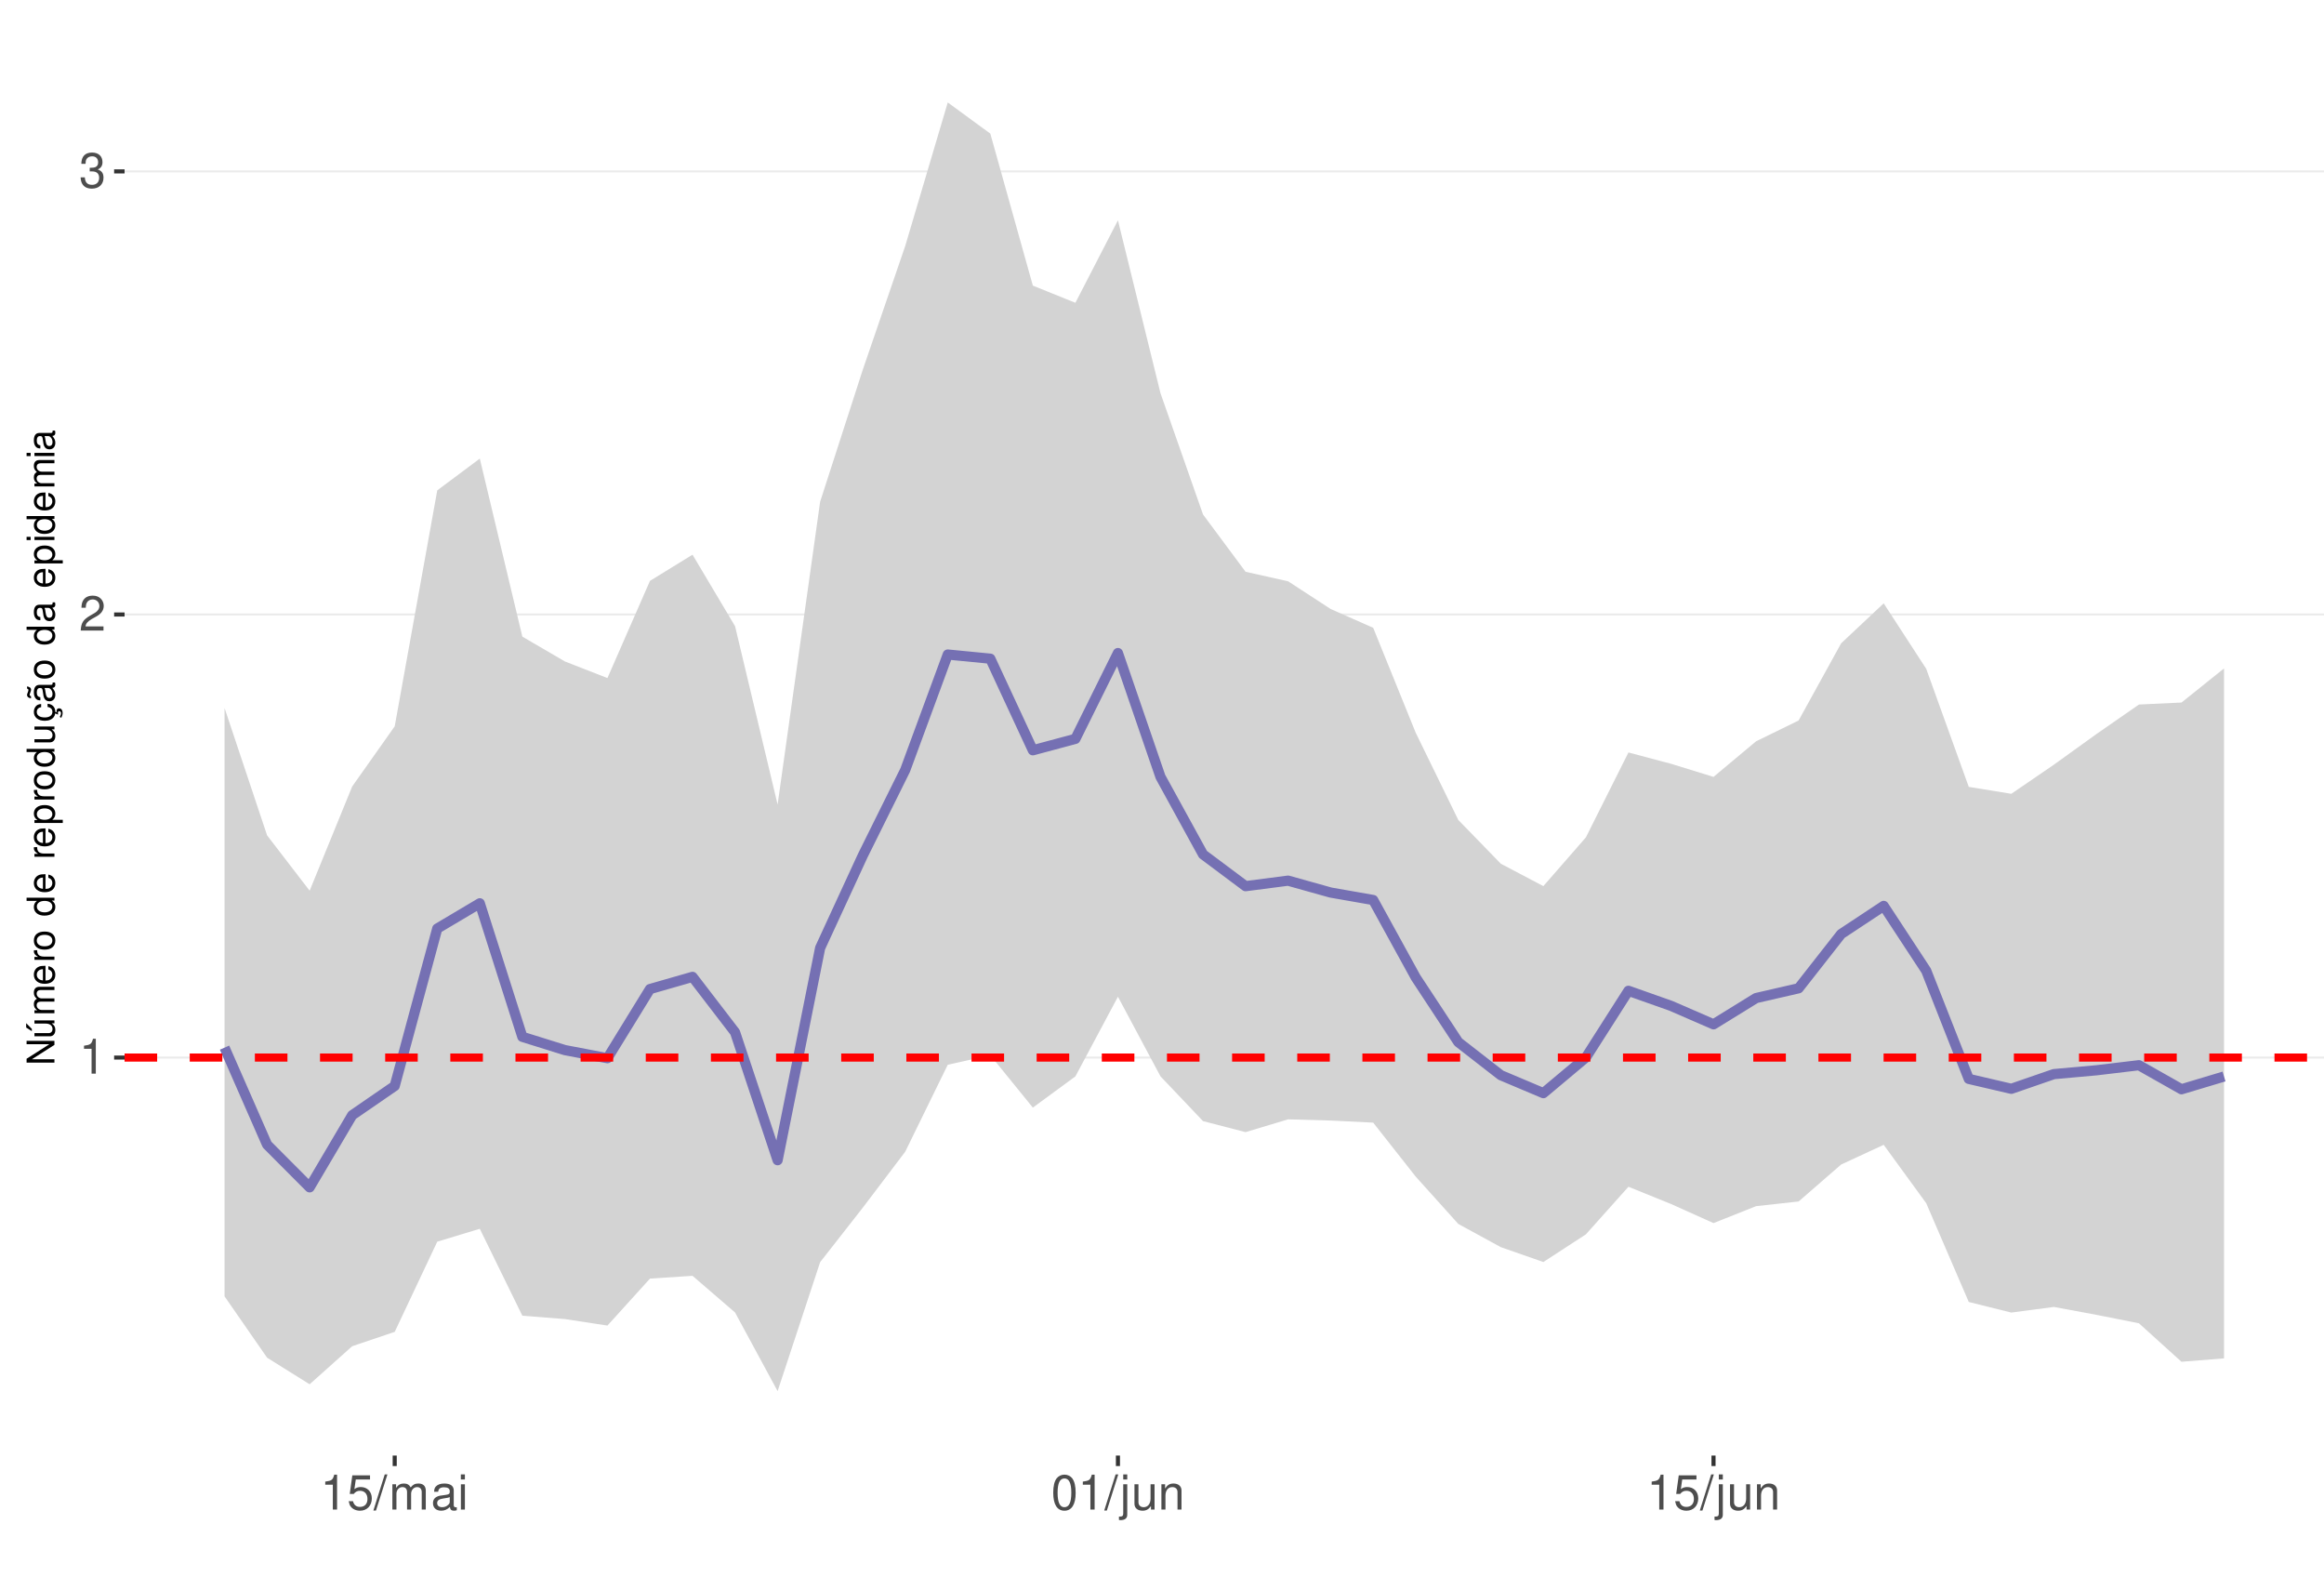
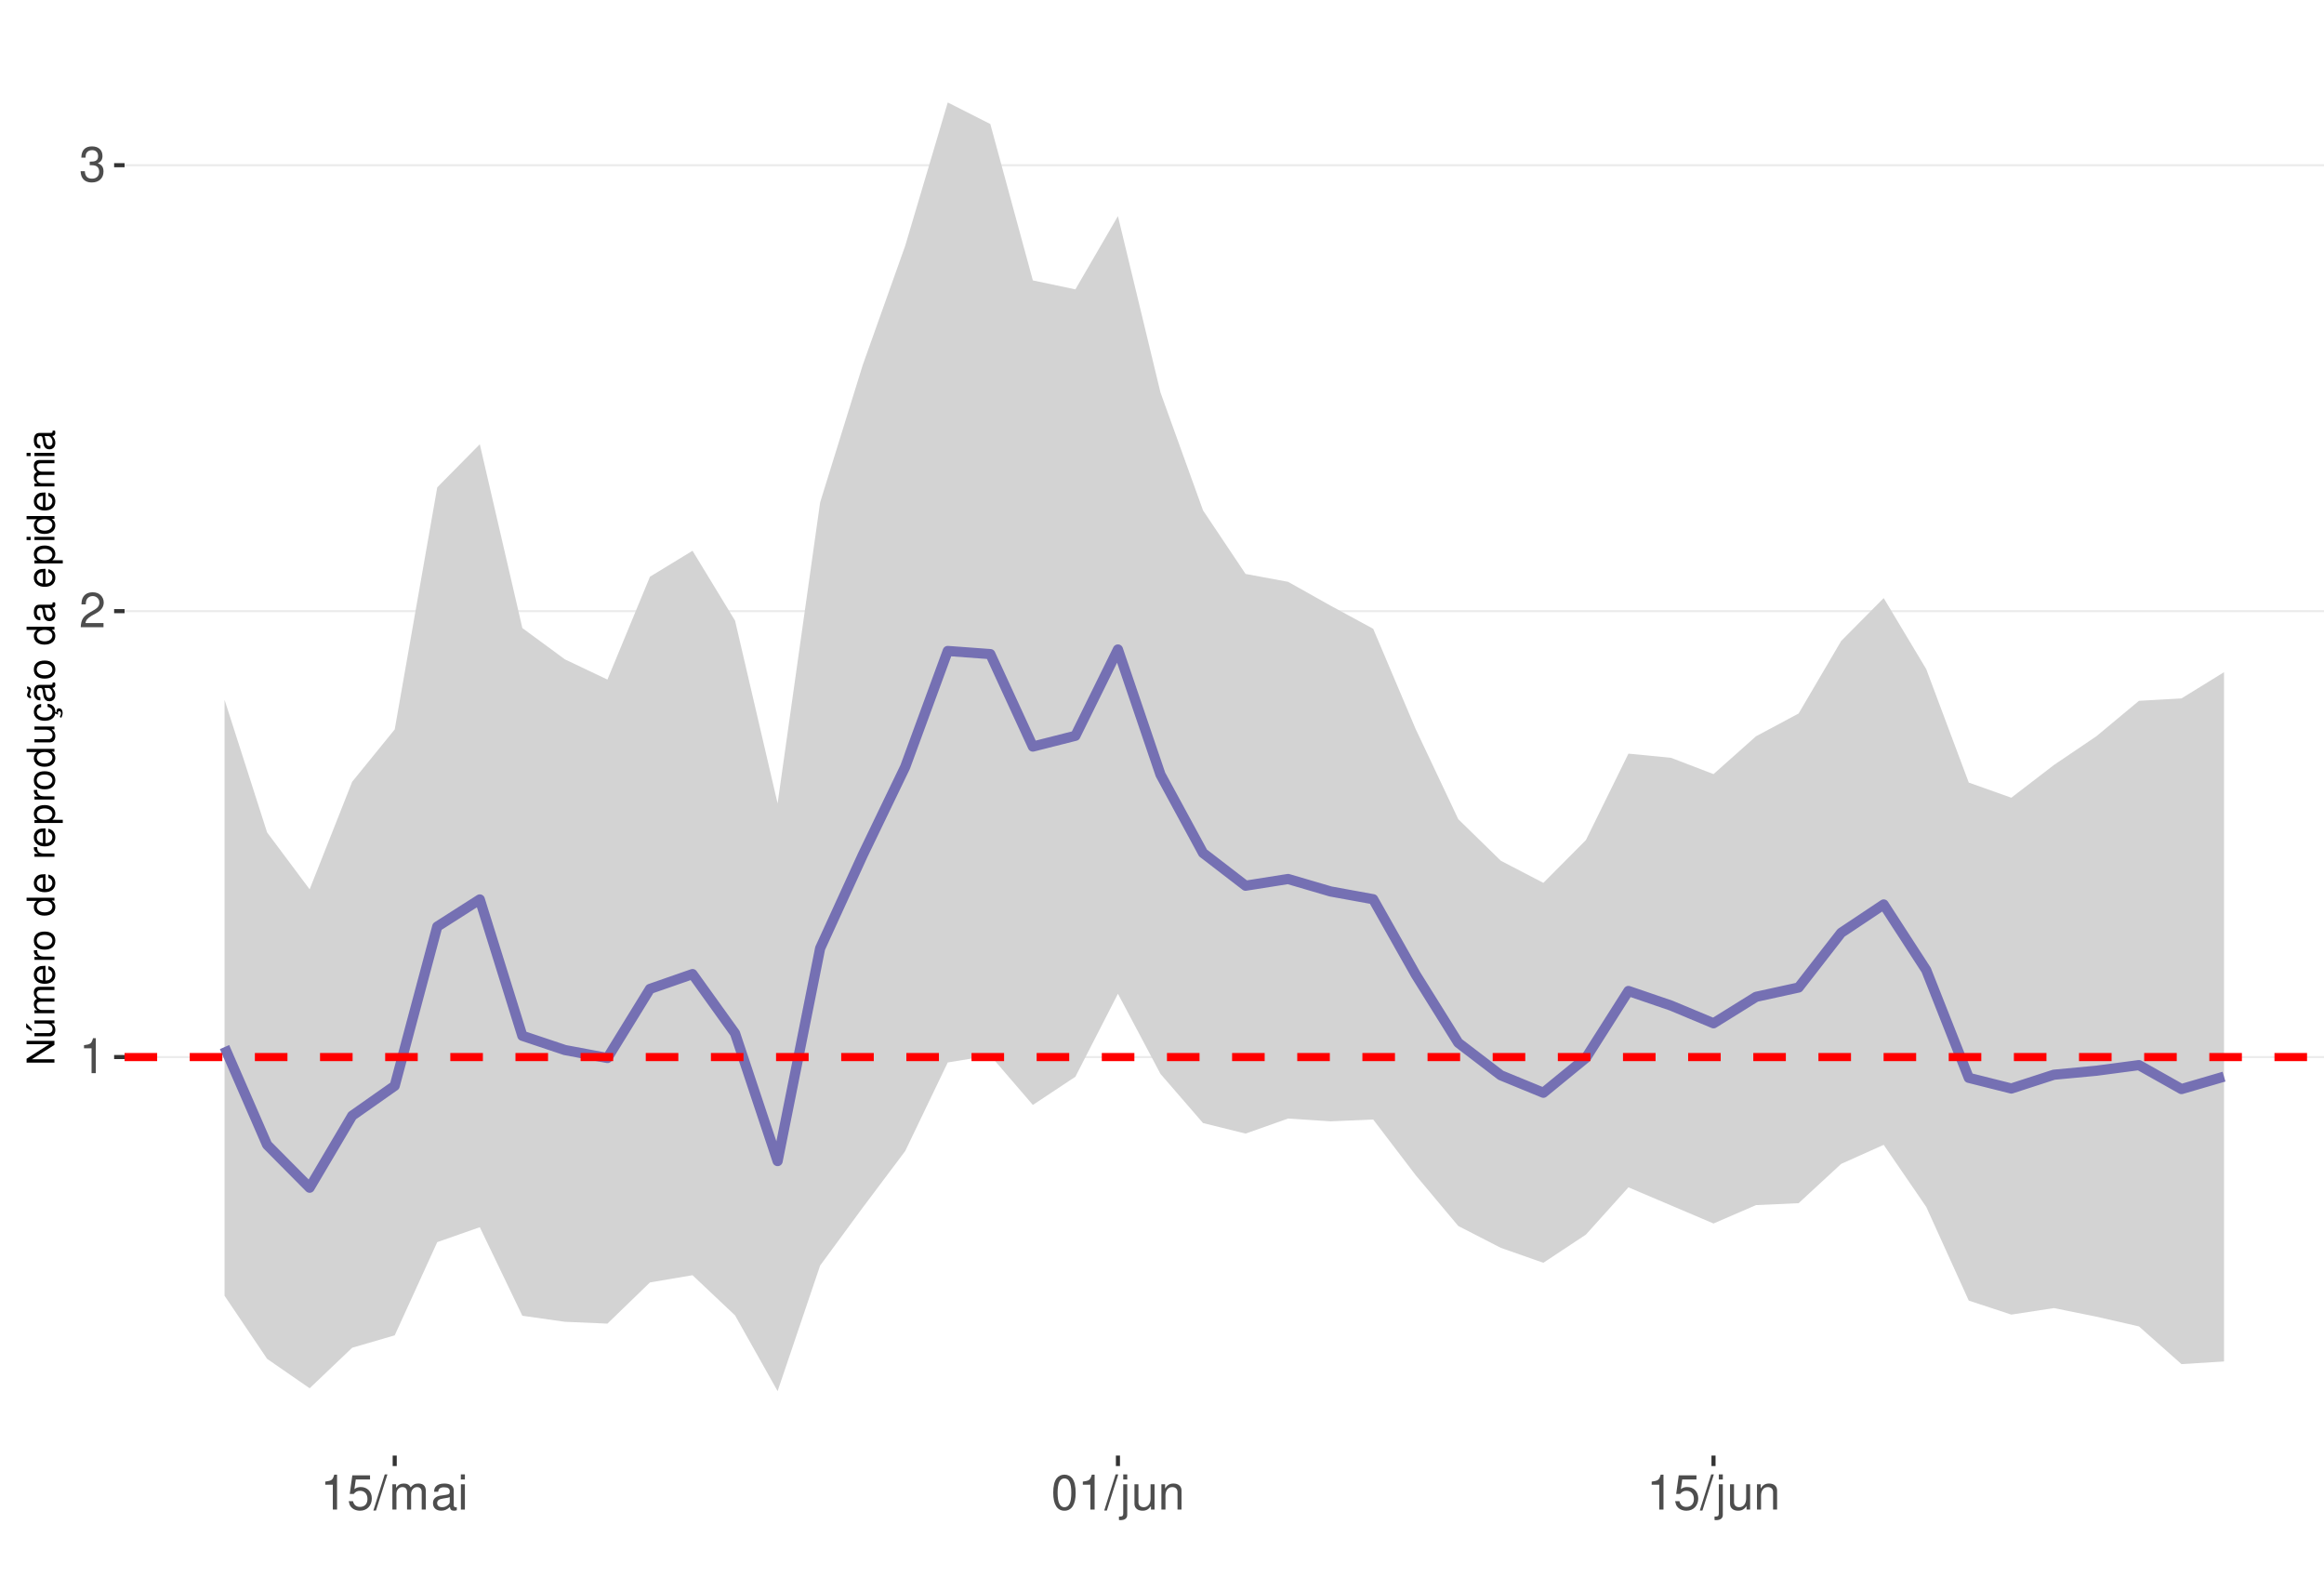
<svg xmlns="http://www.w3.org/2000/svg" xmlns:xlink="http://www.w3.org/1999/xlink" width="609pt" height="413pt" viewBox="0 0 609 413" version="1.1">
  <defs>
    <g>
      <symbol overflow="visible" id="glyph0-0">
        <path style="stroke:none;" d="" />
      </symbol>
      <symbol overflow="visible" id="glyph0-1">
        <path style="stroke:none;" d="M 3.281 -6.516 L 3.281 0 L 4.391 0 L 4.391 -9.156 L 3.656 -9.156 C 3.266 -7.75 3.016 -7.562 1.297 -7.328 L 1.297 -6.516 Z M 3.281 -6.516 " />
      </symbol>
      <symbol overflow="visible" id="glyph0-2">
        <path style="stroke:none;" d="M 6.406 -1.094 L 1.688 -1.094 C 1.797 -1.859 2.203 -2.344 3.297 -3.016 L 4.562 -3.719 C 5.828 -4.422 6.469 -5.359 6.469 -6.484 C 6.469 -7.234 6.156 -7.953 5.625 -8.438 C 5.094 -8.922 4.438 -9.156 3.594 -9.156 C 2.453 -9.156 1.609 -8.75 1.109 -7.953 C 0.797 -7.484 0.656 -6.906 0.625 -5.984 L 1.75 -5.984 C 1.781 -6.609 1.859 -6.969 2.016 -7.281 C 2.297 -7.828 2.891 -8.172 3.562 -8.172 C 4.562 -8.172 5.328 -7.438 5.328 -6.453 C 5.328 -5.719 4.906 -5.094 4.109 -4.625 L 2.953 -3.953 C 1.078 -2.875 0.531 -2.016 0.438 -0.016 L 6.406 -0.016 Z M 6.406 -1.094 " />
      </symbol>
      <symbol overflow="visible" id="glyph0-3">
        <path style="stroke:none;" d="M 2.797 -4.219 L 3.406 -4.219 C 4.625 -4.219 5.266 -3.641 5.266 -2.547 C 5.266 -1.391 4.562 -0.703 3.422 -0.703 C 2.188 -0.703 1.594 -1.312 1.516 -2.656 L 0.406 -2.656 C 0.453 -1.922 0.578 -1.438 0.797 -1.031 C 1.266 -0.156 2.141 0.297 3.359 0.297 C 5.219 0.297 6.406 -0.828 6.406 -2.562 C 6.406 -3.719 5.969 -4.359 4.891 -4.734 C 5.719 -5.078 6.141 -5.703 6.141 -6.625 C 6.141 -8.203 5.109 -9.156 3.406 -9.156 C 1.594 -9.156 0.625 -8.141 0.594 -6.203 L 1.703 -6.203 C 1.719 -6.766 1.766 -7.078 1.906 -7.359 C 2.172 -7.875 2.719 -8.172 3.422 -8.172 C 4.406 -8.172 5 -7.578 5 -6.594 C 5 -5.953 4.766 -5.562 4.281 -5.344 C 3.969 -5.219 3.562 -5.156 2.797 -5.156 Z M 2.797 -4.219 " />
      </symbol>
      <symbol overflow="visible" id="glyph0-4">
        <path style="stroke:none;" d="M 6.031 -8.969 L 1.391 -8.969 L 0.719 -4.094 L 1.75 -4.094 C 2.266 -4.703 2.703 -4.922 3.406 -4.922 C 4.609 -4.922 5.359 -4.094 5.359 -2.766 C 5.359 -1.484 4.609 -0.703 3.391 -0.703 C 2.422 -0.703 1.828 -1.188 1.562 -2.203 L 0.438 -2.203 C 0.594 -1.469 0.719 -1.109 0.984 -0.781 C 1.5 -0.094 2.406 0.297 3.422 0.297 C 5.234 0.297 6.5 -1.031 6.5 -2.922 C 6.5 -4.703 5.312 -5.906 3.594 -5.906 C 2.969 -5.906 2.453 -5.75 1.938 -5.359 L 2.297 -7.875 L 6.031 -7.875 Z M 6.031 -8.969 " />
      </symbol>
      <symbol overflow="visible" id="glyph0-5">
        <path style="stroke:none;" d="M 2.891 -9.219 L -0.094 0.25 L 0.594 0.25 L 3.594 -9.219 Z M 2.891 -9.219 " />
      </symbol>
      <symbol overflow="visible" id="glyph0-6">
        <path style="stroke:none;" d="M 0.891 -6.625 L 0.891 0 L 1.953 0 L 1.953 -4.156 C 1.953 -5.125 2.641 -5.891 3.5 -5.891 C 4.297 -5.891 4.734 -5.422 4.734 -4.562 L 4.734 0 L 5.797 0 L 5.797 -4.156 C 5.797 -5.125 6.5 -5.891 7.359 -5.891 C 8.125 -5.891 8.578 -5.406 8.578 -4.562 L 8.578 0 L 9.641 0 L 9.641 -4.969 C 9.641 -6.156 8.953 -6.828 7.719 -6.828 C 6.828 -6.828 6.297 -6.562 5.688 -5.812 C 5.297 -6.516 4.766 -6.828 3.891 -6.828 C 3.016 -6.828 2.422 -6.5 1.859 -5.688 L 1.859 -6.625 Z M 0.891 -6.625 " />
      </symbol>
      <symbol overflow="visible" id="glyph0-7">
        <path style="stroke:none;" d="M 6.766 -0.625 C 6.656 -0.594 6.609 -0.594 6.547 -0.594 C 6.172 -0.594 5.969 -0.781 5.969 -1.109 L 5.969 -5.016 C 5.969 -6.188 5.109 -6.828 3.484 -6.828 C 2.5 -6.828 1.734 -6.547 1.281 -6.047 C 0.969 -5.703 0.844 -5.328 0.828 -4.672 L 1.891 -4.672 C 1.969 -5.484 2.453 -5.844 3.438 -5.844 C 4.406 -5.844 4.922 -5.5 4.922 -4.859 L 4.922 -4.578 C 4.906 -4.125 4.688 -3.969 3.828 -3.844 C 2.328 -3.656 2.094 -3.609 1.703 -3.438 C 0.922 -3.109 0.531 -2.531 0.531 -1.672 C 0.531 -0.469 1.359 0.297 2.703 0.297 C 3.547 0.297 4.219 0 4.969 -0.688 C 5.031 0 5.359 0.297 6.047 0.297 C 6.281 0.297 6.422 0.266 6.766 0.172 Z M 4.922 -2.094 C 4.922 -1.734 4.828 -1.516 4.5 -1.234 C 4.078 -0.828 3.562 -0.625 2.938 -0.625 C 2.109 -0.625 1.625 -1.031 1.625 -1.703 C 1.625 -2.391 2.094 -2.75 3.234 -2.906 C 4.359 -3.062 4.562 -3.109 4.922 -3.281 Z M 4.922 -2.094 " />
      </symbol>
      <symbol overflow="visible" id="glyph0-8">
        <path style="stroke:none;" d="M 1.891 -6.625 L 0.844 -6.625 L 0.844 0 L 1.891 0 Z M 1.891 -9.219 L 0.828 -9.219 L 0.828 -7.891 L 1.891 -7.891 Z M 1.891 -9.219 " />
      </symbol>
      <symbol overflow="visible" id="glyph0-9">
        <path style="stroke:none;" d="M 3.484 -9.156 C 2.641 -9.156 1.891 -8.766 1.422 -8.156 C 0.828 -7.344 0.547 -6.125 0.547 -4.422 C 0.547 -1.344 1.562 0.297 3.484 0.297 C 5.375 0.297 6.422 -1.344 6.422 -4.359 C 6.422 -6.125 6.141 -7.312 5.547 -8.156 C 5.078 -8.781 4.328 -9.156 3.484 -9.156 Z M 3.484 -8.156 C 4.688 -8.156 5.281 -6.938 5.281 -4.453 C 5.281 -1.844 4.703 -0.625 3.453 -0.625 C 2.281 -0.625 1.688 -1.891 1.688 -4.422 C 1.688 -6.938 2.281 -8.156 3.484 -8.156 Z M 3.484 -8.156 " />
      </symbol>
      <symbol overflow="visible" id="glyph0-10">
        <path style="stroke:none;" d="M 0.891 -6.625 L 0.891 0.969 C 0.891 1.625 0.688 1.828 0.031 1.828 C -0.047 1.828 -0.094 1.828 -0.234 1.828 L -0.234 2.719 C -0.094 2.75 -0.031 2.766 0.125 2.766 C 1.312 2.766 1.938 2.297 1.938 1.375 L 1.938 -6.625 Z M 1.938 -9.219 L 0.891 -9.219 L 0.891 -7.891 L 1.938 -7.891 Z M 1.938 -9.219 " />
      </symbol>
      <symbol overflow="visible" id="glyph0-11">
        <path style="stroke:none;" d="M 6.094 0 L 6.094 -6.625 L 5.047 -6.625 L 5.047 -2.875 C 5.047 -1.516 4.344 -0.625 3.234 -0.625 C 2.406 -0.625 1.875 -1.141 1.875 -1.938 L 1.875 -6.625 L 0.828 -6.625 L 0.828 -1.516 C 0.828 -0.422 1.641 0.297 2.938 0.297 C 3.906 0.297 4.531 -0.047 5.156 -0.922 L 5.156 0 Z M 6.094 0 " />
      </symbol>
      <symbol overflow="visible" id="glyph0-12">
        <path style="stroke:none;" d="M 0.891 -6.625 L 0.891 0 L 1.953 0 L 1.953 -3.656 C 1.953 -5.016 2.656 -5.891 3.75 -5.891 C 4.578 -5.891 5.109 -5.391 5.109 -4.594 L 5.109 0 L 6.156 0 L 6.156 -5.016 C 6.156 -6.109 5.344 -6.828 4.062 -6.828 C 3.078 -6.828 2.438 -6.438 1.859 -5.516 L 1.859 -6.625 Z M 0.891 -6.625 " />
      </symbol>
      <symbol overflow="visible" id="glyph1-0">
        <path style="stroke:none;" d="" />
      </symbol>
      <symbol overflow="visible" id="glyph1-1">
        <path style="stroke:none;" d="M -7.297 -6.453 L -7.297 -5.578 L -1.328 -5.578 L -7.297 -1.766 L -7.297 -0.766 L 0 -0.766 L 0 -1.641 L -5.906 -1.641 L 0 -5.406 L 0 -6.453 Z M -7.297 -6.453 " />
      </symbol>
      <symbol overflow="visible" id="glyph1-2">
        <path style="stroke:none;" d="M 0 -4.812 L -5.234 -4.812 L -5.234 -3.984 L -2.266 -3.984 C -1.203 -3.984 -0.5 -3.438 -0.5 -2.562 C -0.5 -1.906 -0.906 -1.484 -1.531 -1.484 L -5.234 -1.484 L -5.234 -0.656 L -1.203 -0.656 C -0.328 -0.656 0.234 -1.297 0.234 -2.312 C 0.234 -3.094 -0.047 -3.578 -0.734 -4.062 L 0 -4.062 Z M -7.406 -2.953 L -5.922 -2 L -5.922 -2.594 L -7.406 -4.094 Z M -7.406 -2.953 " />
      </symbol>
      <symbol overflow="visible" id="glyph1-3">
        <path style="stroke:none;" d="M -5.234 -0.703 L 0 -0.703 L 0 -1.547 L -3.297 -1.547 C -4.047 -1.547 -4.656 -2.094 -4.656 -2.766 C -4.656 -3.391 -4.281 -3.734 -3.609 -3.734 L 0 -3.734 L 0 -4.578 L -3.297 -4.578 C -4.047 -4.578 -4.656 -5.125 -4.656 -5.812 C -4.656 -6.422 -4.266 -6.781 -3.609 -6.781 L 0 -6.781 L 0 -7.625 L -3.938 -7.625 C -4.875 -7.625 -5.391 -7.078 -5.391 -6.094 C -5.391 -5.406 -5.188 -4.984 -4.594 -4.484 C -5.156 -4.188 -5.391 -3.766 -5.391 -3.078 C -5.391 -2.375 -5.125 -1.906 -4.5 -1.469 L -5.234 -1.469 Z M -5.234 -0.703 " />
      </symbol>
      <symbol overflow="visible" id="glyph1-4">
        <path style="stroke:none;" d="M -2.344 -5.125 C -3.141 -5.125 -3.625 -5.062 -4.016 -4.922 C -4.875 -4.578 -5.391 -3.781 -5.391 -2.797 C -5.391 -1.344 -4.281 -0.406 -2.547 -0.406 C -0.812 -0.406 0.234 -1.297 0.234 -2.781 C 0.234 -3.984 -0.453 -4.812 -1.594 -5.016 L -1.594 -4.188 C -0.906 -3.953 -0.547 -3.484 -0.547 -2.812 C -0.547 -2.281 -0.781 -1.828 -1.219 -1.547 C -1.516 -1.344 -1.812 -1.281 -2.344 -1.266 Z M -3.016 -1.297 C -3.984 -1.359 -4.625 -1.953 -4.625 -2.797 C -4.625 -3.641 -3.953 -4.234 -3.016 -4.234 Z M -3.016 -1.297 " />
      </symbol>
      <symbol overflow="visible" id="glyph1-5">
        <path style="stroke:none;" d="M -5.234 -0.688 L 0 -0.688 L 0 -1.531 L -2.719 -1.531 C -3.984 -1.547 -4.547 -2.062 -4.516 -3.203 L -5.359 -3.203 C -5.375 -3.062 -5.391 -2.984 -5.391 -2.891 C -5.391 -2.344 -5.062 -1.938 -4.297 -1.453 L -5.234 -1.453 Z M -5.234 -0.688 " />
      </symbol>
      <symbol overflow="visible" id="glyph1-6">
        <path style="stroke:none;" d="M -5.391 -2.719 C -5.391 -1.234 -4.344 -0.359 -2.578 -0.359 C -0.812 -0.359 0.234 -1.234 0.234 -2.734 C 0.234 -4.203 -0.812 -5.094 -2.547 -5.094 C -4.359 -5.094 -5.391 -4.234 -5.391 -2.719 Z M -4.625 -2.734 C -4.625 -3.672 -3.844 -4.234 -2.547 -4.234 C -1.312 -4.234 -0.547 -3.656 -0.547 -2.734 C -0.547 -1.797 -1.312 -1.234 -2.578 -1.234 C -3.844 -1.234 -4.625 -1.797 -4.625 -2.734 Z M -4.625 -2.734 " />
      </symbol>
      <symbol overflow="visible" id="glyph1-7">
        <path style="stroke:none;" d="" />
      </symbol>
      <symbol overflow="visible" id="glyph1-8">
        <path style="stroke:none;" d="M -7.297 -4.953 L -7.297 -4.125 L -4.578 -4.125 C -5.109 -3.766 -5.391 -3.203 -5.391 -2.516 C -5.391 -1.156 -4.297 -0.266 -2.625 -0.266 C -0.859 -0.266 0.234 -1.125 0.234 -2.547 C 0.234 -3.266 -0.047 -3.766 -0.688 -4.203 L 0 -4.203 L 0 -4.953 Z M -4.609 -2.656 C -4.609 -3.547 -3.812 -4.125 -2.562 -4.125 C -1.344 -4.125 -0.547 -3.547 -0.547 -2.656 C -0.547 -1.734 -1.359 -1.125 -2.578 -1.125 C -3.797 -1.125 -4.609 -1.734 -4.609 -2.656 Z M -4.609 -2.656 " />
      </symbol>
      <symbol overflow="visible" id="glyph1-9">
        <path style="stroke:none;" d="M 2.188 -0.547 L 2.188 -1.375 L -0.547 -1.375 C -0.016 -1.812 0.234 -2.312 0.234 -2.984 C 0.234 -4.344 -0.859 -5.234 -2.531 -5.234 C -4.297 -5.234 -5.391 -4.375 -5.391 -2.984 C -5.391 -2.266 -5.062 -1.703 -4.453 -1.312 L -5.234 -1.312 L -5.234 -0.547 Z M -4.609 -2.844 C -4.609 -3.766 -3.797 -4.359 -2.547 -4.359 C -1.359 -4.359 -0.547 -3.75 -0.547 -2.844 C -0.547 -1.953 -1.344 -1.375 -2.578 -1.375 C -3.812 -1.375 -4.609 -1.953 -4.609 -2.844 Z M -4.609 -2.844 " />
      </symbol>
      <symbol overflow="visible" id="glyph1-10">
        <path style="stroke:none;" d="M 0 -4.812 L -5.234 -4.812 L -5.234 -3.984 L -2.266 -3.984 C -1.203 -3.984 -0.5 -3.438 -0.5 -2.562 C -0.5 -1.906 -0.906 -1.484 -1.531 -1.484 L -5.234 -1.484 L -5.234 -0.656 L -1.203 -0.656 C -0.328 -0.656 0.234 -1.297 0.234 -2.312 C 0.234 -3.094 -0.047 -3.578 -0.734 -4.062 L 0 -4.062 Z M 0 -4.812 " />
      </symbol>
      <symbol overflow="visible" id="glyph1-11">
        <path style="stroke:none;" d="M 0.234 -2.641 C 0.234 -3.875 -0.547 -4.703 -1.797 -4.766 L -1.797 -3.938 C -0.953 -3.797 -0.531 -3.359 -0.531 -2.656 C -0.531 -1.734 -1.281 -1.188 -2.516 -1.188 C -3.844 -1.188 -4.625 -1.719 -4.625 -2.625 C -4.625 -3.328 -4.203 -3.766 -3.484 -3.875 L -3.484 -4.703 C -3.984 -4.672 -4.312 -4.562 -4.609 -4.359 C -5.094 -4 -5.391 -3.375 -5.391 -2.641 C -5.391 -1.219 -4.266 -0.312 -2.531 -0.312 C -1.469 -0.312 -0.625 -0.672 -0.156 -1.312 C 0.047 -1.594 0.125 -1.812 0.203 -2.25 L 0.922 -1.938 L 0.984 -2.062 C 0.938 -2.188 0.906 -2.25 0.906 -2.375 C 0.906 -2.656 1.047 -2.828 1.281 -2.828 C 1.547 -2.828 1.734 -2.594 1.734 -2.297 C 1.734 -2.031 1.672 -1.844 1.438 -1.406 L 1.406 -1.312 L 1.812 -1.094 C 2.078 -1.75 2.141 -1.953 2.141 -2.344 C 2.141 -3.109 1.781 -3.578 1.203 -3.578 C 0.781 -3.578 0.547 -3.297 0.547 -2.797 C 0.547 -2.703 0.547 -2.641 0.562 -2.516 Z M 0.234 -2.641 " />
      </symbol>
      <symbol overflow="visible" id="glyph1-12">
        <path style="stroke:none;" d="M -0.484 -5.344 C -0.469 -5.266 -0.469 -5.219 -0.469 -5.172 C -0.469 -4.875 -0.625 -4.719 -0.875 -4.719 L -3.953 -4.719 C -4.891 -4.719 -5.391 -4.047 -5.391 -2.75 C -5.391 -1.984 -5.172 -1.375 -4.781 -1.016 C -4.516 -0.766 -4.203 -0.672 -3.688 -0.656 L -3.688 -1.484 C -4.328 -1.562 -4.625 -1.938 -4.625 -2.719 C -4.625 -3.484 -4.344 -3.891 -3.844 -3.891 L -3.625 -3.891 C -3.266 -3.875 -3.125 -3.703 -3.047 -3.016 C -2.891 -1.844 -2.844 -1.656 -2.719 -1.344 C -2.453 -0.734 -2 -0.422 -1.312 -0.422 C -0.375 -0.422 0.234 -1.078 0.234 -2.141 C 0.234 -2.797 0 -3.328 -0.547 -3.922 C 0 -3.984 0.234 -4.234 0.234 -4.781 C 0.234 -4.953 0.203 -5.062 0.141 -5.344 Z M -1.656 -3.891 C -1.375 -3.891 -1.203 -3.812 -0.969 -3.562 C -0.656 -3.219 -0.5 -2.812 -0.5 -2.312 C -0.5 -1.672 -0.812 -1.297 -1.344 -1.297 C -1.891 -1.297 -2.172 -1.656 -2.297 -2.547 C -2.422 -3.438 -2.453 -3.609 -2.594 -3.891 Z M -7.172 -3.75 C -6.922 -3.672 -6.812 -3.547 -6.812 -3.375 C -6.812 -3.25 -6.875 -2.984 -6.984 -2.734 C -7.156 -2.312 -7.172 -2.25 -7.172 -2.047 C -7.172 -1.594 -6.797 -1.297 -6.141 -1.188 L -6.141 -1.766 C -6.375 -1.812 -6.5 -1.938 -6.5 -2.094 C -6.5 -2.203 -6.469 -2.344 -6.375 -2.578 C -6.156 -3.156 -6.125 -3.234 -6.125 -3.438 C -6.125 -3.922 -6.484 -4.219 -7.172 -4.312 Z M -7.172 -3.75 " />
      </symbol>
      <symbol overflow="visible" id="glyph1-13">
        <path style="stroke:none;" d="M -0.484 -5.344 C -0.469 -5.266 -0.469 -5.219 -0.469 -5.172 C -0.469 -4.875 -0.625 -4.719 -0.875 -4.719 L -3.953 -4.719 C -4.891 -4.719 -5.391 -4.047 -5.391 -2.75 C -5.391 -1.984 -5.172 -1.375 -4.781 -1.016 C -4.516 -0.766 -4.203 -0.672 -3.688 -0.656 L -3.688 -1.484 C -4.328 -1.562 -4.625 -1.938 -4.625 -2.719 C -4.625 -3.484 -4.344 -3.891 -3.844 -3.891 L -3.625 -3.891 C -3.266 -3.875 -3.125 -3.703 -3.047 -3.016 C -2.891 -1.844 -2.844 -1.656 -2.719 -1.344 C -2.453 -0.734 -2 -0.422 -1.312 -0.422 C -0.375 -0.422 0.234 -1.078 0.234 -2.141 C 0.234 -2.797 0 -3.328 -0.547 -3.922 C 0 -3.984 0.234 -4.234 0.234 -4.781 C 0.234 -4.953 0.203 -5.062 0.141 -5.344 Z M -1.656 -3.891 C -1.375 -3.891 -1.203 -3.812 -0.969 -3.562 C -0.656 -3.219 -0.5 -2.812 -0.5 -2.312 C -0.5 -1.672 -0.812 -1.297 -1.344 -1.297 C -1.891 -1.297 -2.172 -1.656 -2.297 -2.547 C -2.422 -3.438 -2.453 -3.609 -2.594 -3.891 Z M -1.656 -3.891 " />
      </symbol>
      <symbol overflow="visible" id="glyph1-14">
        <path style="stroke:none;" d="M -5.234 -1.5 L -5.234 -0.672 L 0 -0.672 L 0 -1.5 Z M -7.297 -1.5 L -7.297 -0.656 L -6.234 -0.656 L -6.234 -1.5 Z M -7.297 -1.5 " />
      </symbol>
    </g>
    <clipPath id="clip1">
      <path d="M 32.645 9.961 L 609 9.961 L 609 381.328 L 32.645 381.328 Z M 32.645 9.961 " />
    </clipPath>
    <clipPath id="clip2">
      <path d="M 32.645 276 L 609 276 L 609 278 L 32.645 278 Z M 32.645 276 " />
    </clipPath>
    <clipPath id="clip3">
-       <path d="M 32.645 160 L 609 160 L 609 162 L 32.645 162 Z M 32.645 160 " />
+       <path d="M 32.645 159 L 609 159 L 609 161 L 32.645 161 Z M 32.645 159 " />
    </clipPath>
    <clipPath id="clip4">
-       <path d="M 32.645 44 L 609 44 L 609 46 L 32.645 46 Z M 32.645 44 " />
+       <path d="M 32.645 43 L 609 43 L 609 44 L 32.645 44 Z M 32.645 43 " />
    </clipPath>
    <clipPath id="clip5">
-       <path d="M 32.645 275 L 609 275 L 609 279 L 32.645 279 Z M 32.645 275 " />
+       <path d="M 32.645 275 L 609 275 L 609 278 L 32.645 278 Z M 32.645 275 " />
    </clipPath>
  </defs>
  <g id="surface63">
    <rect x="0" y="0" width="609" height="413" style="fill:rgb(100%,100%,100%);fill-opacity:1;stroke:none;" />
    <rect x="0" y="0" width="609" height="413" style="fill:rgb(100%,100%,100%);fill-opacity:1;stroke:none;" />
    <path style="fill:none;stroke-width:1.067;stroke-linecap:round;stroke-linejoin:round;stroke:rgb(100%,100%,100%);stroke-opacity:1;stroke-miterlimit:10;" d="M 0 413 L 609 413 L 609 0 L 0 0 Z M 0 413 " />
    <g clip-path="url(#clip1)" clip-rule="nonzero">
      <path style=" stroke:none;fill-rule:nonzero;fill:rgb(100%,100%,100%);fill-opacity:1;" d="M 32.645 381.328 L 609 381.328 L 609 9.961 L 32.645 9.961 Z M 32.645 381.328 " />
    </g>
    <g clip-path="url(#clip2)" clip-rule="nonzero">
-       <path style="fill:none;stroke-width:0.533;stroke-linecap:butt;stroke-linejoin:round;stroke:rgb(92.157%,92.157%,92.157%);stroke-opacity:1;stroke-miterlimit:10;" d="M 32.645 277.062 L 609 277.062 " />
+       <path style="fill:none;stroke-width:0.533;stroke-linecap:butt;stroke-linejoin:round;stroke:rgb(92.157%,92.157%,92.157%);stroke-opacity:1;stroke-miterlimit:10;" d="M 32.645 276.93 L 609 276.93 " />
    </g>
    <g clip-path="url(#clip3)" clip-rule="nonzero">
-       <path style="fill:none;stroke-width:0.533;stroke-linecap:butt;stroke-linejoin:round;stroke:rgb(92.157%,92.157%,92.157%);stroke-opacity:1;stroke-miterlimit:10;" d="M 32.645 160.984 L 609 160.984 " />
+       <path style="fill:none;stroke-width:0.533;stroke-linecap:butt;stroke-linejoin:round;stroke:rgb(92.157%,92.157%,92.157%);stroke-opacity:1;stroke-miterlimit:10;" d="M 32.645 160.105 L 609 160.105 " />
    </g>
    <g clip-path="url(#clip4)" clip-rule="nonzero">
-       <path style="fill:none;stroke-width:0.533;stroke-linecap:butt;stroke-linejoin:round;stroke:rgb(92.157%,92.157%,92.157%);stroke-opacity:1;stroke-miterlimit:10;" d="M 32.645 44.902 L 609 44.902 " />
-     </g>
-     <path style=" stroke:none;fill-rule:nonzero;fill:rgb(82.745%,82.745%,82.745%);fill-opacity:1;" d="M 58.844 185.484 L 69.992 218.855 L 81.141 233.352 L 92.289 206.047 L 103.434 190.281 L 114.582 128.465 L 125.73 120.145 L 136.879 166.785 L 148.027 173.289 L 159.176 177.641 L 170.324 152.176 L 181.473 145.316 L 192.621 164.051 L 203.77 210.777 L 214.914 131.441 L 226.062 96.949 L 237.211 64.445 L 248.359 26.844 L 259.508 35 L 270.656 74.828 L 281.805 79.328 L 292.953 57.715 L 304.102 103.012 L 315.25 134.785 L 326.398 149.797 L 337.543 152.285 L 348.691 159.543 L 359.84 164.473 L 370.988 191.969 L 382.137 214.805 L 393.285 226.277 L 404.434 232.145 L 415.582 219.371 L 426.73 197.133 L 437.879 200.094 L 449.023 203.531 L 460.172 194.211 L 471.32 188.758 L 482.469 168.535 L 493.617 158.066 L 504.766 175.223 L 515.914 206.148 L 527.062 207.961 L 538.211 200.336 L 549.359 192.312 L 560.508 184.574 L 571.652 184.051 L 582.801 175.121 L 582.801 355.871 L 571.652 356.758 L 560.508 346.68 L 549.359 344.461 L 538.211 342.395 L 527.062 343.871 L 515.914 341.098 L 504.766 315.227 L 493.617 299.922 L 482.469 305.082 L 471.32 314.766 L 460.172 315.992 L 449.023 320.43 L 437.879 315.422 L 426.73 310.906 L 415.582 323.375 L 404.434 330.629 L 393.285 326.73 L 382.137 320.645 L 370.988 308.254 L 359.84 294.109 L 348.691 293.559 L 337.543 293.246 L 326.398 296.598 L 315.25 293.711 L 304.102 281.98 L 292.953 261.129 L 281.805 281.992 L 270.656 290.172 L 259.508 276.453 L 248.359 278.945 L 237.211 301.727 L 226.062 316.43 L 214.914 330.664 L 203.77 364.449 L 192.621 343.848 L 181.473 334.242 L 170.324 334.973 L 159.176 347.277 L 148.027 345.57 L 136.879 344.695 L 125.73 321.918 L 114.582 325.297 L 103.434 348.922 L 92.289 352.684 L 81.141 362.656 L 69.992 355.691 L 58.844 339.625 Z M 58.844 185.484 " />
-     <path style="fill:none;stroke-width:2.667;stroke-linecap:butt;stroke-linejoin:round;stroke:rgb(45.882%,43.922%,70.196%);stroke-opacity:1;stroke-miterlimit:10;" d="M 58.844 274.461 L 69.992 299.879 L 81.141 311.062 L 92.289 292.168 L 103.434 284.5 L 114.582 243.266 L 125.73 236.648 L 136.879 271.629 L 148.027 275.109 L 159.176 277.23 L 170.324 259.117 L 181.473 255.918 L 192.621 270.441 L 203.77 303.953 L 214.914 248.355 L 226.062 224.195 L 237.211 201.723 L 248.359 171.477 L 259.508 172.562 L 270.656 196.559 L 281.805 193.57 L 292.953 171.086 L 304.102 203.523 L 315.25 223.828 L 326.398 232.16 L 337.543 230.715 L 348.691 233.832 L 359.84 235.785 L 370.988 256.07 L 382.137 273.012 L 393.285 281.68 L 404.434 286.387 L 415.582 277.043 L 426.73 259.57 L 437.879 263.512 L 449.023 268.355 L 460.172 261.477 L 471.32 258.914 L 482.469 244.699 L 493.617 237.328 L 504.766 254.32 L 515.914 282.648 L 527.062 285.246 L 538.211 281.398 L 549.359 280.395 L 560.508 279.066 L 571.652 285.367 L 582.801 282.023 " />
+       <path style="fill:none;stroke-width:0.533;stroke-linecap:butt;stroke-linejoin:round;stroke:rgb(92.157%,92.157%,92.157%);stroke-opacity:1;stroke-miterlimit:10;" d="M 32.645 43.285 L 609 43.285 " />
+     </g>
+     <path style=" stroke:none;fill-rule:nonzero;fill:rgb(82.745%,82.745%,82.745%);fill-opacity:1;" d="M 58.844 183.328 L 69.992 218.078 L 81.141 232.992 L 92.289 204.805 L 103.434 191.094 L 114.582 127.676 L 125.73 116.387 L 136.879 164.539 L 148.027 172.738 L 159.176 178.035 L 170.324 151.086 L 181.473 144.289 L 192.621 162.602 L 203.77 210.492 L 214.914 131.613 L 226.062 95.68 L 237.211 64.379 L 248.359 26.844 L 259.508 32.488 L 270.656 73.461 L 281.805 75.809 L 292.953 56.617 L 304.102 102.832 L 315.25 133.707 L 326.398 150.363 L 337.543 152.426 L 348.691 158.684 L 359.84 164.727 L 370.988 191.031 L 382.137 214.609 L 393.285 225.496 L 404.434 231.297 L 415.582 220.082 L 426.73 197.438 L 437.879 198.531 L 449.023 202.801 L 460.172 192.879 L 471.32 186.93 L 482.469 167.93 L 493.617 156.688 L 504.766 175.289 L 515.914 205.023 L 527.062 208.988 L 538.211 200.426 L 549.359 192.883 L 560.508 183.602 L 571.652 182.973 L 582.801 176.098 L 582.801 356.68 L 571.652 357.375 L 560.508 347.496 L 549.359 344.945 L 538.211 342.695 L 527.062 344.402 L 515.914 340.738 L 504.766 316.184 L 493.617 299.926 L 482.469 304.922 L 471.32 315.215 L 460.172 315.711 L 449.023 320.535 L 437.879 315.797 L 426.73 311.062 L 415.582 323.445 L 404.434 330.828 L 393.285 326.914 L 382.137 321.188 L 370.988 307.898 L 359.84 293.289 L 348.691 293.766 L 337.543 293.039 L 326.398 296.98 L 315.25 294.219 L 304.102 281.344 L 292.953 260.348 L 281.805 282.086 L 270.656 289.477 L 259.508 276.516 L 248.359 278.344 L 237.211 301.547 L 226.062 316.391 L 214.914 331.547 L 203.77 364.449 L 192.621 344.609 L 181.473 334.082 L 170.324 335.973 L 159.176 346.766 L 148.027 346.285 L 136.879 344.703 L 125.73 321.504 L 114.582 325.414 L 103.434 349.836 L 92.289 353.082 L 81.141 363.703 L 69.992 355.992 L 58.844 339.465 Z M 58.844 183.328 " />
+     <path style="fill:none;stroke-width:2.667;stroke-linecap:butt;stroke-linejoin:round;stroke:rgb(45.882%,43.922%,70.196%);stroke-opacity:1;stroke-miterlimit:10;" d="M 58.844 274.312 L 69.992 299.922 L 81.141 311.16 L 92.289 292.297 L 103.434 284.461 L 114.582 242.746 L 125.73 235.637 L 136.879 271.355 L 148.027 275.09 L 159.176 277.18 L 170.324 259.074 L 181.473 255.191 L 192.621 270.715 L 203.77 304.184 L 214.914 248.445 L 226.062 224.055 L 237.211 200.902 L 248.359 170.543 L 259.508 171.363 L 270.656 195.586 L 281.805 192.762 L 292.953 170.152 L 304.102 202.922 L 315.25 223.461 L 326.398 232.039 L 337.543 230.281 L 348.691 233.551 L 359.84 235.582 L 370.988 255.336 L 382.137 273.191 L 393.285 281.703 L 404.434 286.281 L 415.582 277.16 L 426.73 259.617 L 437.879 263.434 L 449.023 268.082 L 460.172 261.152 L 471.32 258.711 L 482.469 244.383 L 493.617 236.953 L 504.766 254.145 L 515.914 282.371 L 527.062 285.172 L 538.211 281.559 L 549.359 280.512 L 560.508 279.039 L 571.652 285.316 L 582.801 282.059 " />
    <g clip-path="url(#clip5)" clip-rule="nonzero">
-       <path style="fill:none;stroke-width:2.134;stroke-linecap:butt;stroke-linejoin:round;stroke:rgb(100%,0%,0%);stroke-opacity:1;stroke-dasharray:8.536,8.536;stroke-miterlimit:10;" d="M 32.645 277.062 L 609 277.062 " />
-     </g>
-     <g style="fill:rgb(30.196%,30.196%,30.196%);fill-opacity:1;">
-       <use xlink:href="#glyph0-1" x="20.715" y="281.284" />
-     </g>
-     <g style="fill:rgb(30.196%,30.196%,30.196%);fill-opacity:1;">
-       <use xlink:href="#glyph0-2" x="20.715" y="165.206" />
-     </g>
-     <g style="fill:rgb(30.196%,30.196%,30.196%);fill-opacity:1;">
-       <use xlink:href="#glyph0-3" x="20.715" y="49.124" />
-     </g>
-     <path style="fill:none;stroke-width:1.067;stroke-linecap:butt;stroke-linejoin:round;stroke:rgb(20%,20%,20%);stroke-opacity:1;stroke-miterlimit:10;" d="M 29.906 277.062 L 32.645 277.062 " />
-     <path style="fill:none;stroke-width:1.067;stroke-linecap:butt;stroke-linejoin:round;stroke:rgb(20%,20%,20%);stroke-opacity:1;stroke-miterlimit:10;" d="M 29.906 160.984 L 32.645 160.984 " />
-     <path style="fill:none;stroke-width:1.067;stroke-linecap:butt;stroke-linejoin:round;stroke:rgb(20%,20%,20%);stroke-opacity:1;stroke-miterlimit:10;" d="M 29.906 44.902 L 32.645 44.902 " />
+       <path style="fill:none;stroke-width:2.134;stroke-linecap:butt;stroke-linejoin:round;stroke:rgb(100%,0%,0%);stroke-opacity:1;stroke-dasharray:8.536,8.536;stroke-miterlimit:10;" d="M 32.645 276.93 L 609 276.93 " />
+     </g>
+     <g style="fill:rgb(30.196%,30.196%,30.196%);fill-opacity:1;">
+       <use xlink:href="#glyph0-1" x="20.715" y="281.151" />
+     </g>
+     <g style="fill:rgb(30.196%,30.196%,30.196%);fill-opacity:1;">
+       <use xlink:href="#glyph0-2" x="20.715" y="164.327" />
+     </g>
+     <g style="fill:rgb(30.196%,30.196%,30.196%);fill-opacity:1;">
+       <use xlink:href="#glyph0-3" x="20.715" y="47.507" />
+     </g>
+     <path style="fill:none;stroke-width:1.067;stroke-linecap:butt;stroke-linejoin:round;stroke:rgb(20%,20%,20%);stroke-opacity:1;stroke-miterlimit:10;" d="M 29.906 276.93 L 32.645 276.93 " />
+     <path style="fill:none;stroke-width:1.067;stroke-linecap:butt;stroke-linejoin:round;stroke:rgb(20%,20%,20%);stroke-opacity:1;stroke-miterlimit:10;" d="M 29.906 160.105 L 32.645 160.105 " />
+     <path style="fill:none;stroke-width:1.067;stroke-linecap:butt;stroke-linejoin:round;stroke:rgb(20%,20%,20%);stroke-opacity:1;stroke-miterlimit:10;" d="M 29.906 43.285 L 32.645 43.285 " />
    <path style="fill:none;stroke-width:1.067;stroke-linecap:butt;stroke-linejoin:round;stroke:rgb(20%,20%,20%);stroke-opacity:1;stroke-miterlimit:10;" d="M 103.434 384.07 L 103.434 381.328 " />
    <path style="fill:none;stroke-width:1.067;stroke-linecap:butt;stroke-linejoin:round;stroke:rgb(20%,20%,20%);stroke-opacity:1;stroke-miterlimit:10;" d="M 292.953 384.07 L 292.953 381.328 " />
    <path style="fill:none;stroke-width:1.067;stroke-linecap:butt;stroke-linejoin:round;stroke:rgb(20%,20%,20%);stroke-opacity:1;stroke-miterlimit:10;" d="M 449.023 384.07 L 449.023 381.328 " />
    <g style="fill:rgb(30.196%,30.196%,30.196%);fill-opacity:1;">
      <use xlink:href="#glyph0-1" x="83.934" y="395.483" />
      <use xlink:href="#glyph0-4" x="90.934" y="395.483" />
      <use xlink:href="#glyph0-5" x="97.934" y="395.483" />
      <use xlink:href="#glyph0-6" x="101.934" y="395.483" />
      <use xlink:href="#glyph0-7" x="112.934" y="395.483" />
      <use xlink:href="#glyph0-8" x="119.934" y="395.483" />
    </g>
    <g style="fill:rgb(30.196%,30.196%,30.196%);fill-opacity:1;">
      <use xlink:href="#glyph0-9" x="275.453" y="395.483" />
      <use xlink:href="#glyph0-1" x="282.453" y="395.483" />
      <use xlink:href="#glyph0-5" x="289.453" y="395.483" />
      <use xlink:href="#glyph0-10" x="293.453" y="395.483" />
      <use xlink:href="#glyph0-11" x="296.453" y="395.483" />
      <use xlink:href="#glyph0-12" x="303.453" y="395.483" />
    </g>
    <g style="fill:rgb(30.196%,30.196%,30.196%);fill-opacity:1;">
      <use xlink:href="#glyph0-1" x="431.523" y="395.483" />
      <use xlink:href="#glyph0-4" x="438.523" y="395.483" />
      <use xlink:href="#glyph0-5" x="445.523" y="395.483" />
      <use xlink:href="#glyph0-10" x="449.523" y="395.483" />
      <use xlink:href="#glyph0-11" x="452.523" y="395.483" />
      <use xlink:href="#glyph0-12" x="459.523" y="395.483" />
    </g>
    <g style="fill:rgb(0%,0%,0%);fill-opacity:1;">
      <use xlink:href="#glyph1-1" x="14.263" y="279.145" />
      <use xlink:href="#glyph1-2" x="14.263" y="272.145" />
      <use xlink:href="#glyph1-3" x="14.263" y="266.145" />
      <use xlink:href="#glyph1-4" x="14.263" y="258.145" />
      <use xlink:href="#glyph1-5" x="14.263" y="252.145" />
      <use xlink:href="#glyph1-6" x="14.263" y="249.145" />
      <use xlink:href="#glyph1-7" x="14.263" y="243.145" />
      <use xlink:href="#glyph1-8" x="14.263" y="240.145" />
      <use xlink:href="#glyph1-4" x="14.263" y="234.145" />
      <use xlink:href="#glyph1-7" x="14.263" y="228.145" />
      <use xlink:href="#glyph1-5" x="14.263" y="225.145" />
      <use xlink:href="#glyph1-4" x="14.263" y="222.145" />
      <use xlink:href="#glyph1-9" x="14.263" y="216.145" />
      <use xlink:href="#glyph1-5" x="14.263" y="210.145" />
      <use xlink:href="#glyph1-6" x="14.263" y="207.145" />
      <use xlink:href="#glyph1-8" x="14.263" y="201.145" />
      <use xlink:href="#glyph1-10" x="14.263" y="195.145" />
      <use xlink:href="#glyph1-11" x="14.263" y="189.145" />
      <use xlink:href="#glyph1-12" x="14.263" y="184.145" />
      <use xlink:href="#glyph1-6" x="14.263" y="178.145" />
      <use xlink:href="#glyph1-7" x="14.263" y="172.145" />
      <use xlink:href="#glyph1-8" x="14.263" y="169.145" />
      <use xlink:href="#glyph1-13" x="14.263" y="163.145" />
      <use xlink:href="#glyph1-7" x="14.263" y="157.145" />
      <use xlink:href="#glyph1-4" x="14.263" y="154.145" />
      <use xlink:href="#glyph1-9" x="14.263" y="148.145" />
      <use xlink:href="#glyph1-14" x="14.263" y="142.145" />
      <use xlink:href="#glyph1-8" x="14.263" y="140.145" />
      <use xlink:href="#glyph1-4" x="14.263" y="134.145" />
      <use xlink:href="#glyph1-3" x="14.263" y="128.145" />
      <use xlink:href="#glyph1-14" x="14.263" y="120.145" />
      <use xlink:href="#glyph1-13" x="14.263" y="118.145" />
    </g>
  </g>
</svg>
